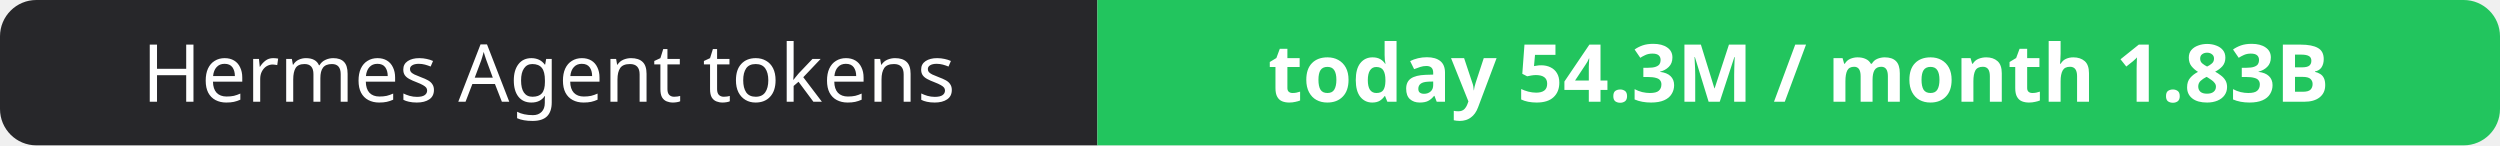
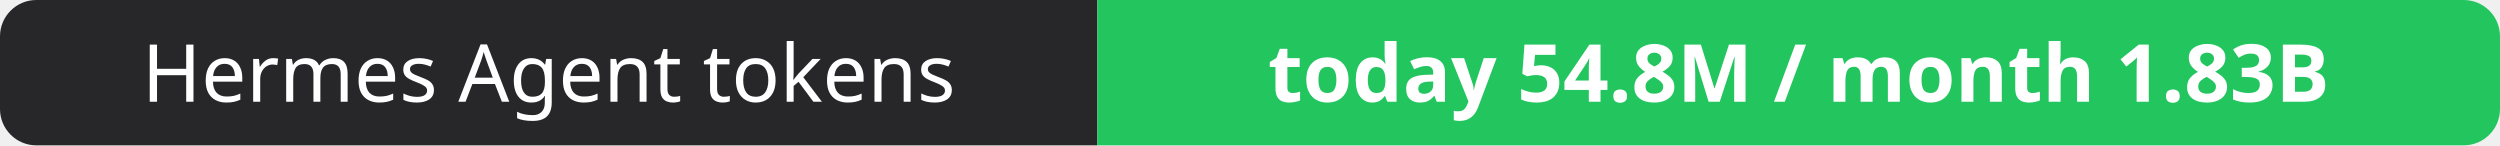
- <svg xmlns="http://www.w3.org/2000/svg" width="344" height="20" role="img" aria-label="Hermes Agent tokens: today 54.3M / month 1.83B">
+ <svg xmlns="http://www.w3.org/2000/svg" width="344" height="20" role="img" aria-label="Hermes Agent tokens: today 54.8M / month 1.83B">
  <clipPath id="r">
    <rect width="344" height="20" rx="5" fill="#fff" />
  </clipPath>
  <g clip-path="url(#r)">
    <rect width="151" height="20" fill="#27272a" />
    <rect x="151" width="193" height="20" fill="#22c55e" />
  </g>
  <g fill="#fff" text-anchor="middle" font-family="Verdana,Geneva,sans-serif" font-size="11">
    <text x="75.5" y="14">Hermes Agent tokens</text>
-     <text x="247.5" y="14" font-weight="700">today 54.3M / month 1.83B</text>
+     <text x="247.5" y="14" font-weight="700">today 54.8M / month 1.83B</text>
  </g>
</svg>
